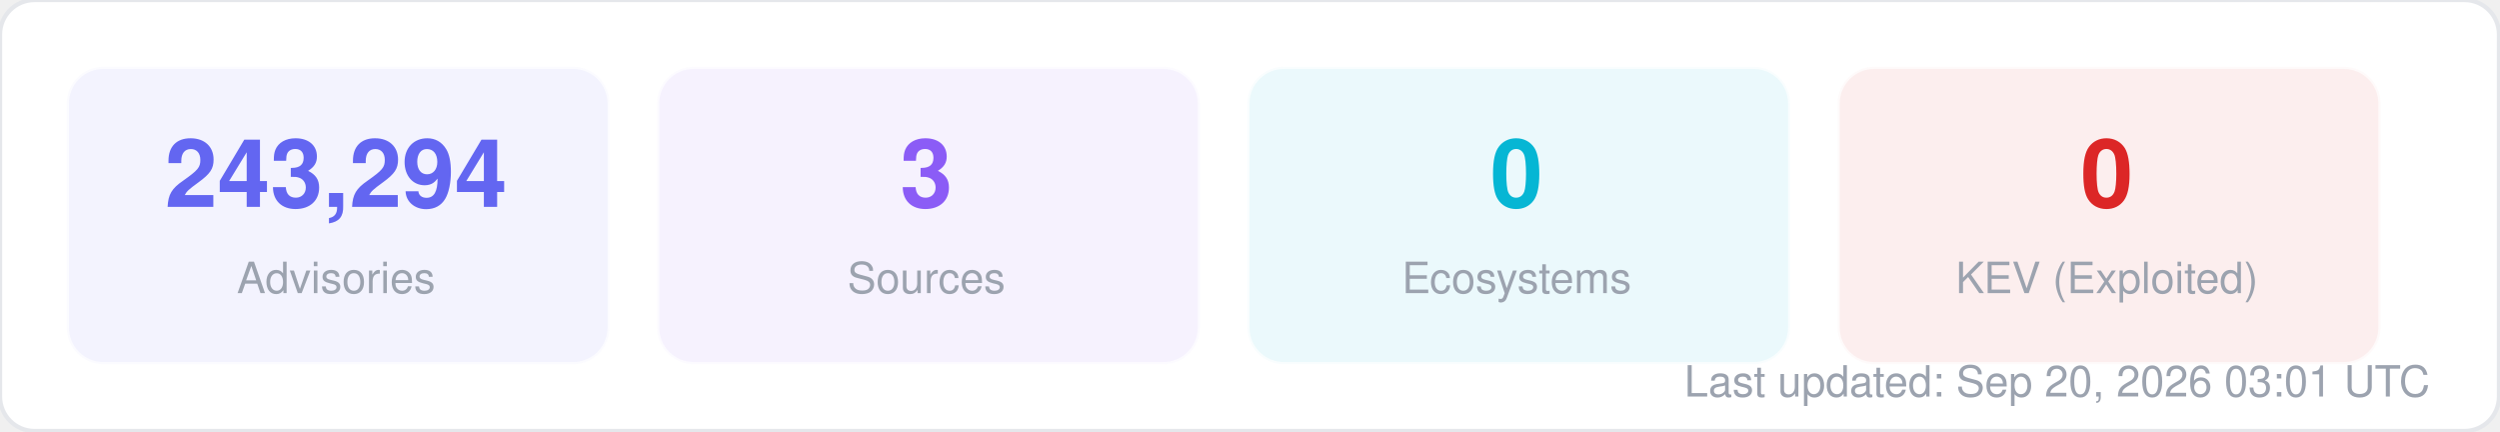
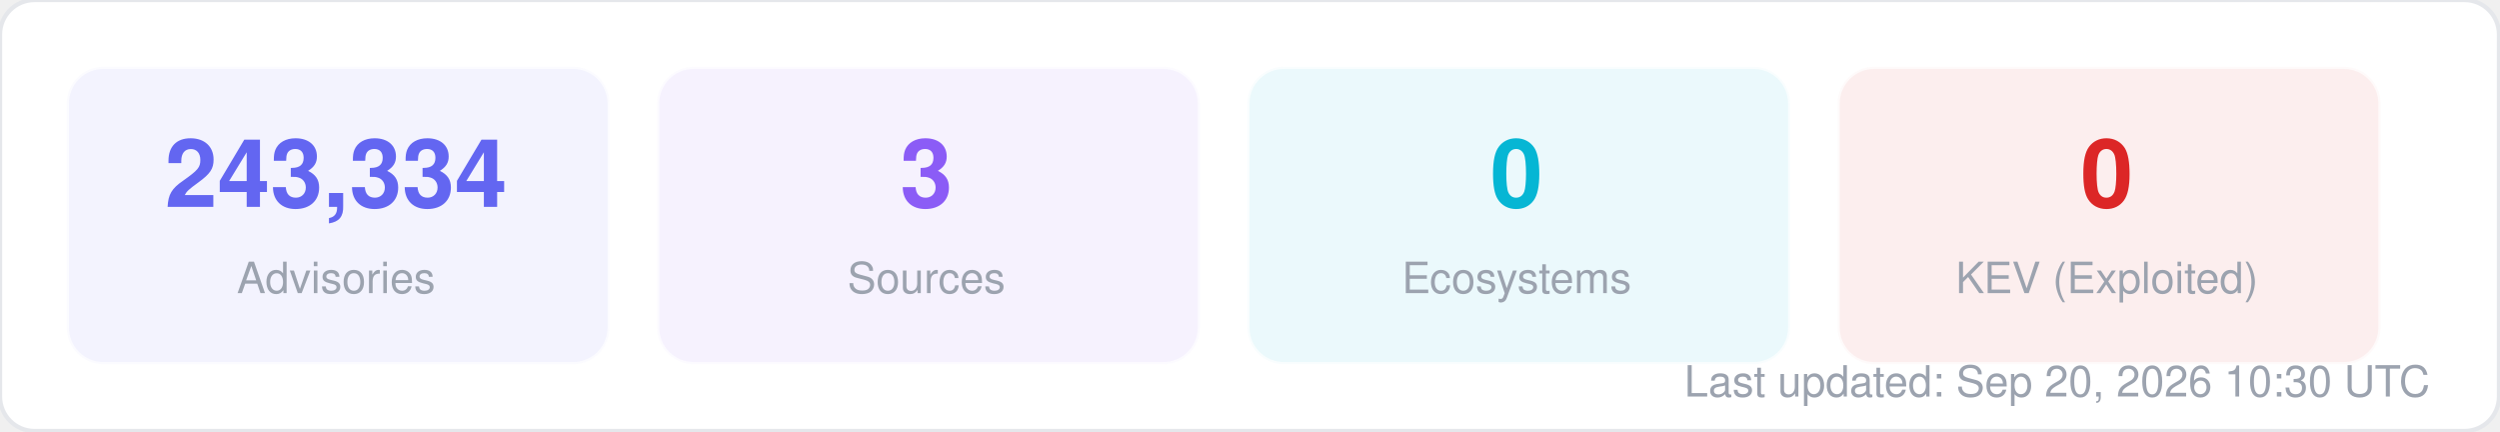
<svg xmlns="http://www.w3.org/2000/svg" width="580" height="100" viewBox="0 0 580 100" fill="none">
  <style>
  text { font-family: -apple-system, BlinkMacSystemFont, "Segoe UI", Helvetica, Arial, sans-serif; }
  .title { font-size: 14px; font-weight: 700; fill: #1f2937; }
  .label { font-size: 11px; fill: #6b7280; }
  .value { font-size: 11px; font-weight: 600; fill: #374151; }
  .big-number { font-size: 28px; font-weight: 800; fill: #111827; }
  .sub { font-size: 10px; fill: #9ca3af; }
</style>
  <rect width="580" height="100" rx="8" fill="#ffffff" stroke="#e5e7eb" stroke-width="1" />
  <rect x="16" y="16" width="125" height="68" rx="8" fill="#6366f1" opacity="0.08" stroke="#6366f1" stroke-width="1" stroke-opacity="0.3" />
-   <text x="78" y="48" text-anchor="middle" class="big-number" style="font-size:22px; fill:#6366f1">243,294</text>
+   <text x="78" y="48" text-anchor="middle" class="big-number" style="font-size:22px; fill:#6366f1">243,334</text>
  <text x="78" y="68" text-anchor="middle" class="sub">Advisories</text>
  <rect x="153" y="16" width="125" height="68" rx="8" fill="#8b5cf6" opacity="0.08" stroke="#8b5cf6" stroke-width="1" stroke-opacity="0.3" />
  <text x="215" y="48" text-anchor="middle" class="big-number" style="font-size:22px; fill:#8b5cf6">3</text>
  <text x="215" y="68" text-anchor="middle" class="sub">Sources</text>
  <rect x="290" y="16" width="125" height="68" rx="8" fill="#06b6d4" opacity="0.08" stroke="#06b6d4" stroke-width="1" stroke-opacity="0.3" />
  <text x="352" y="48" text-anchor="middle" class="big-number" style="font-size:22px; fill:#06b6d4">0</text>
  <text x="352" y="68" text-anchor="middle" class="sub">Ecosystems</text>
  <rect x="427" y="16" width="125" height="68" rx="8" fill="#dc2626" opacity="0.08" stroke="#dc2626" stroke-width="1" stroke-opacity="0.3" />
  <text x="489" y="48" text-anchor="middle" class="big-number" style="font-size:22px; fill:#dc2626">0</text>
  <text x="489" y="68" text-anchor="middle" class="sub">KEV (Exploited)</text>
-   <text x="564" y="92" text-anchor="end" class="sub">Last updated: Sep 20, 2026 03:01 UTC</text>
+   <text x="564" y="92" text-anchor="end" class="sub">Last updated: Sep 20, 2026 10:30 UTC</text>
</svg>
